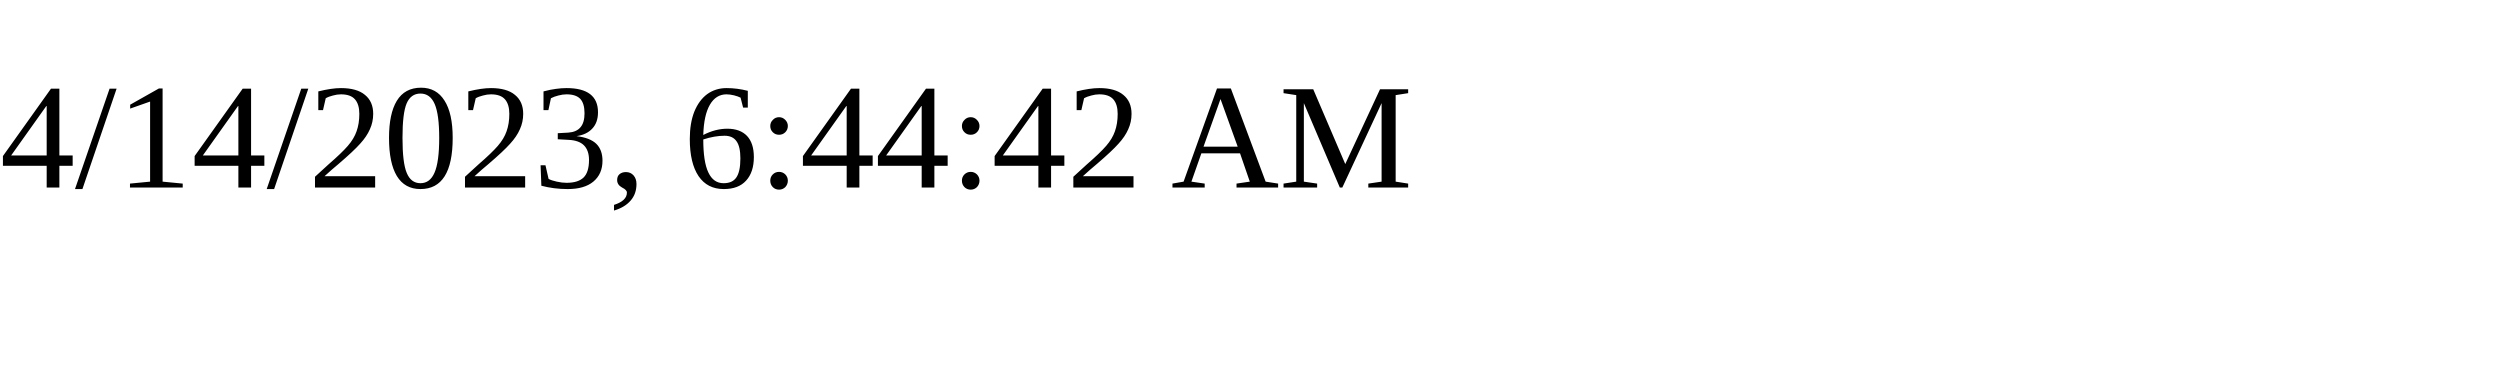
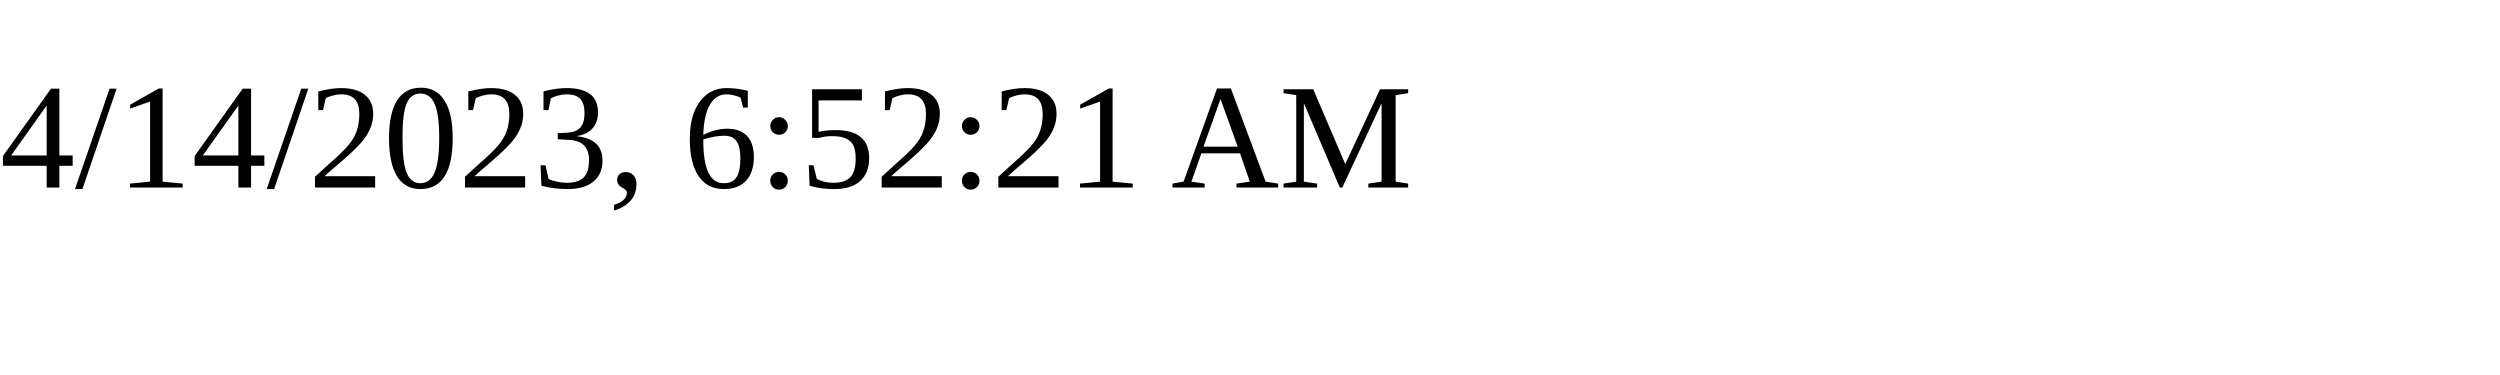
<svg xmlns="http://www.w3.org/2000/svg" height="30" width="200">
-   <text x="0" y="15">4/14/2023, 6:44:42 AM</text>
+   <text x="0" y="15">4/14/2023, 6:52:21 AM</text>
</svg>
